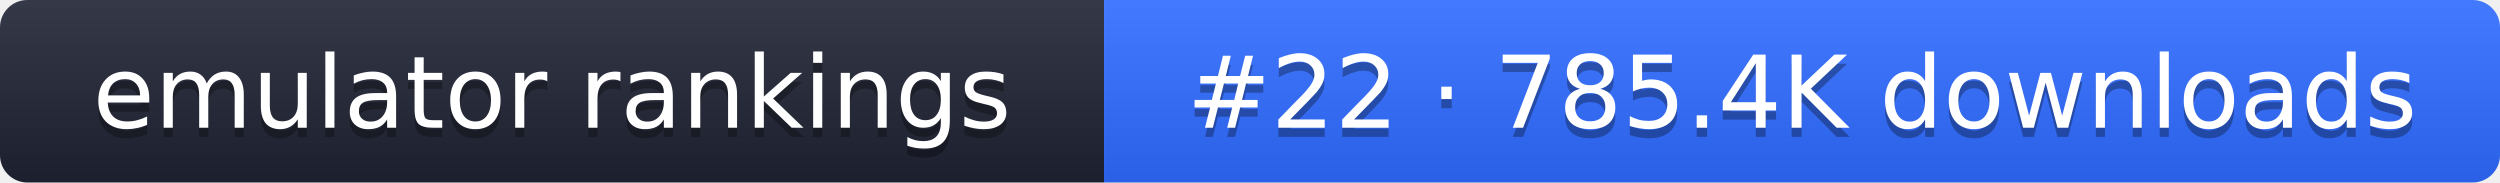
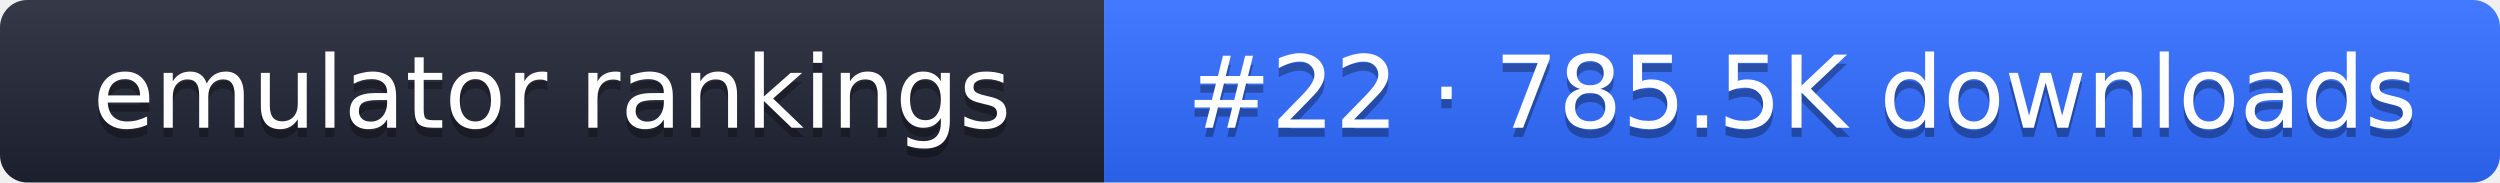
- <svg xmlns="http://www.w3.org/2000/svg" width="274" height="20" role="img" aria-label="emulator rankings: #22 · 785.4K downloads">
+ <svg xmlns="http://www.w3.org/2000/svg" width="274" height="20" role="img" aria-label="emulator rankings: #22 · 785.5K downloads">
  <linearGradient id="g" x2="0" y2="100%">
    <stop offset="0" stop-color="#fff" stop-opacity=".1" />
    <stop offset="1" stop-opacity=".1" />
  </linearGradient>
  <clipPath id="r">
    <rect width="274" height="20" rx="3" fill="#fff" />
  </clipPath>
  <g clip-path="url(#r)">
    <rect width="121" height="20" fill="#1f2433" />
    <rect x="121" width="153" height="20" fill="#2f6bff" />
    <rect width="274" height="20" fill="url(#g)" />
  </g>
  <g fill="#fff" text-anchor="middle" font-family="Verdana,DejaVu Sans,sans-serif" font-size="11">
    <text x="60.5" y="15" fill="#010101" fill-opacity=".3">emulator rankings</text>
    <text x="60.5" y="14">emulator rankings</text>
-     <text x="197.5" y="15" fill="#010101" fill-opacity=".3">#22 · 785.4K downloads</text>
-     <text x="197.5" y="14">#22 · 785.4K downloads</text>
+     <text x="197.5" y="15" fill="#010101" fill-opacity=".3">#22 · 785.5K downloads</text>
+     <text x="197.5" y="14">#22 · 785.5K downloads</text>
  </g>
</svg>
